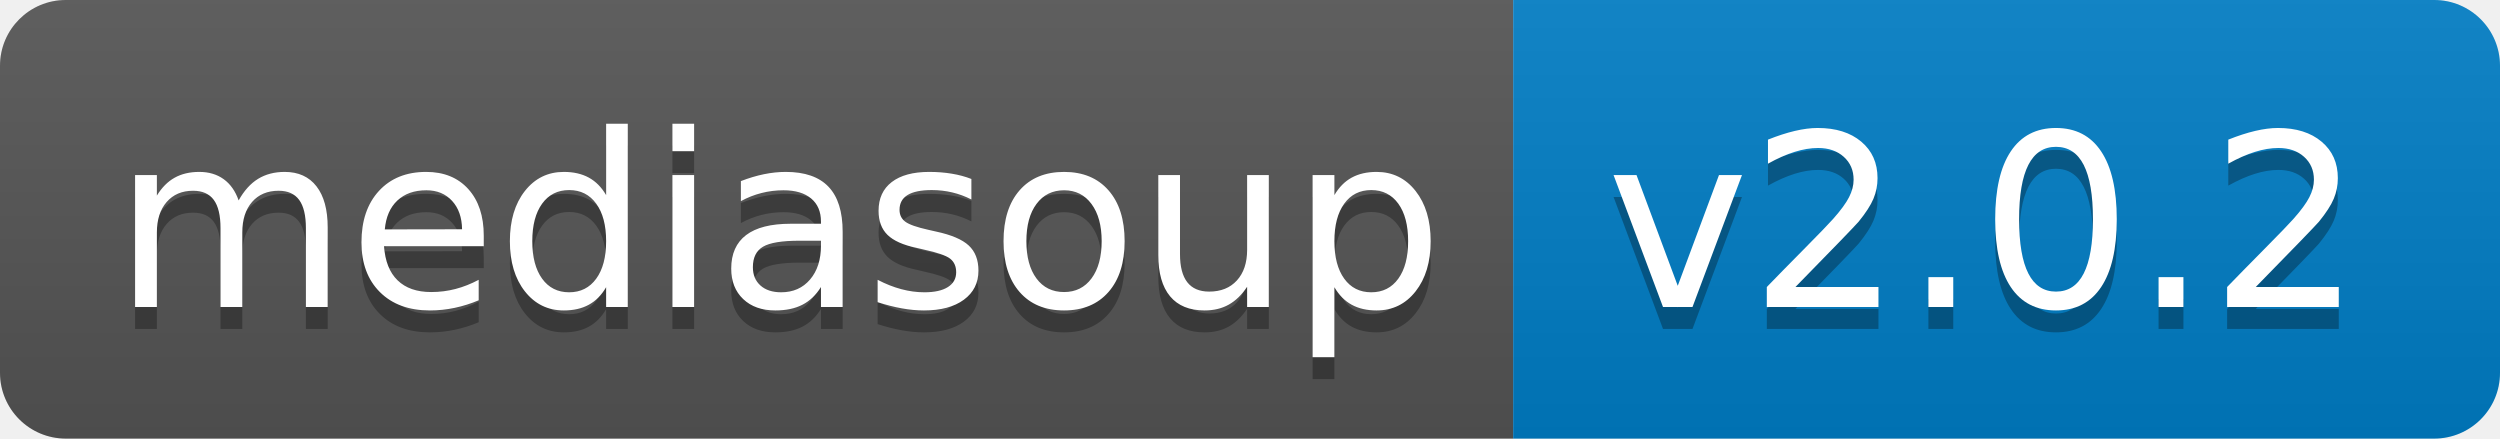
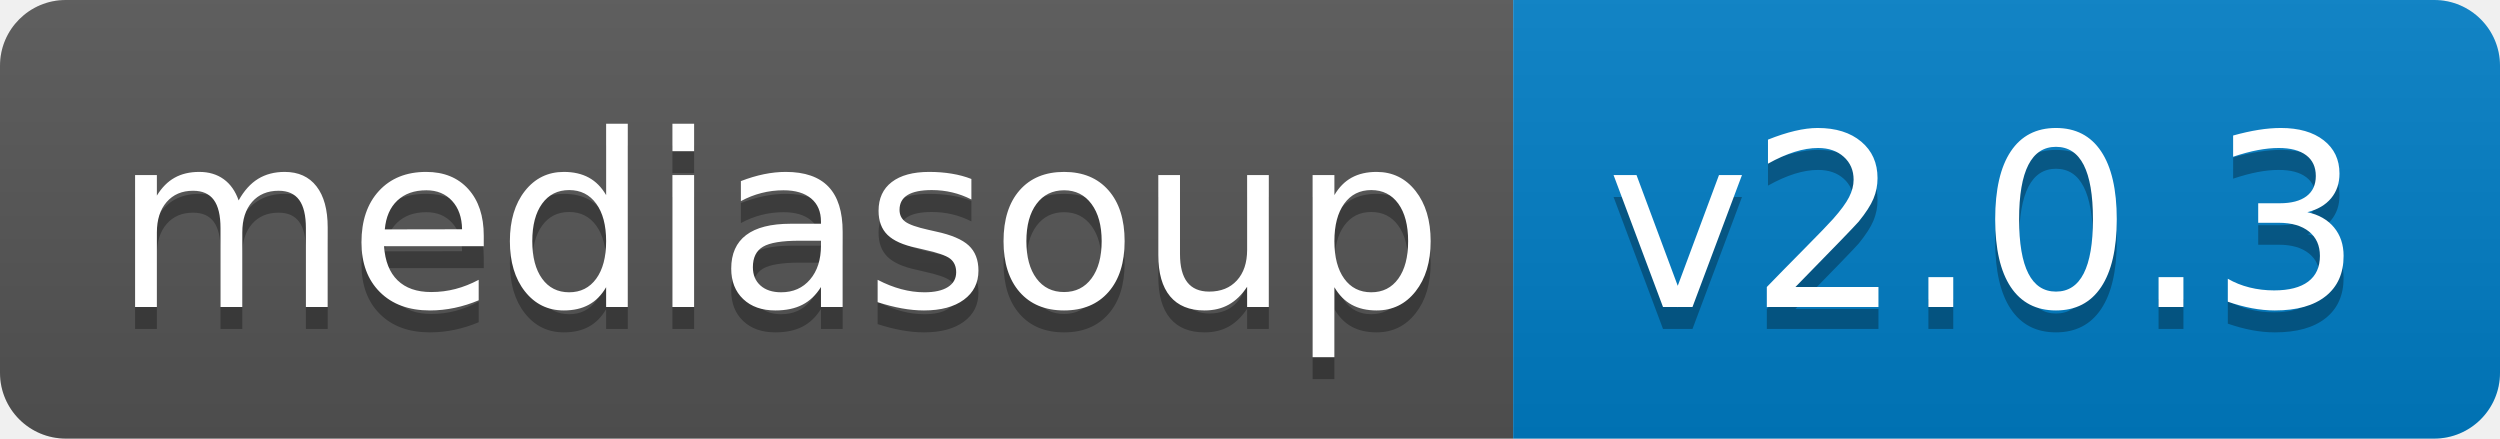
<svg xmlns="http://www.w3.org/2000/svg" width="114" height="20">
  <linearGradient id="b" x2="0" y2="100%">
    <stop offset="0" stop-color="#bbb" stop-opacity=".1" />
    <stop offset="1" stop-opacity=".1" />
  </linearGradient>
  <clipPath id="a">
    <rect width="114" height="20" rx="3" fill="#fff" />
  </clipPath>
  <g clip-path="url(#a)">
    <path fill="#555" d="M0 0h69v20H0z" />
    <path fill="#007ec6" d="M69 0h45v20H69z" />
    <path fill="url(#b)" d="M0 0h114v20H0z" />
  </g>
  <g fill="#fff" text-anchor="middle" font-family="DejaVu Sans,Verdana,Geneva,sans-serif" font-size="110">
    <text x="355" y="150" fill="#010101" fill-opacity=".3" transform="scale(.1)" textLength="590">mediasoup</text>
    <text x="355" y="140" transform="scale(.1)" textLength="590">mediasoup</text>
-     <text x="905" y="150" fill="#010101" fill-opacity=".3" transform="scale(.1)" textLength="350">v2.0.2</text>
-     <text x="905" y="140" transform="scale(.1)" textLength="350">v2.0.2</text>
+     <text x="905" y="150" fill="#010101" fill-opacity=".3" transform="scale(.1)" textLength="350">v2.0.3</text>
+     <text x="905" y="140" transform="scale(.1)" textLength="350">v2.0.3</text>
  </g>
</svg>
